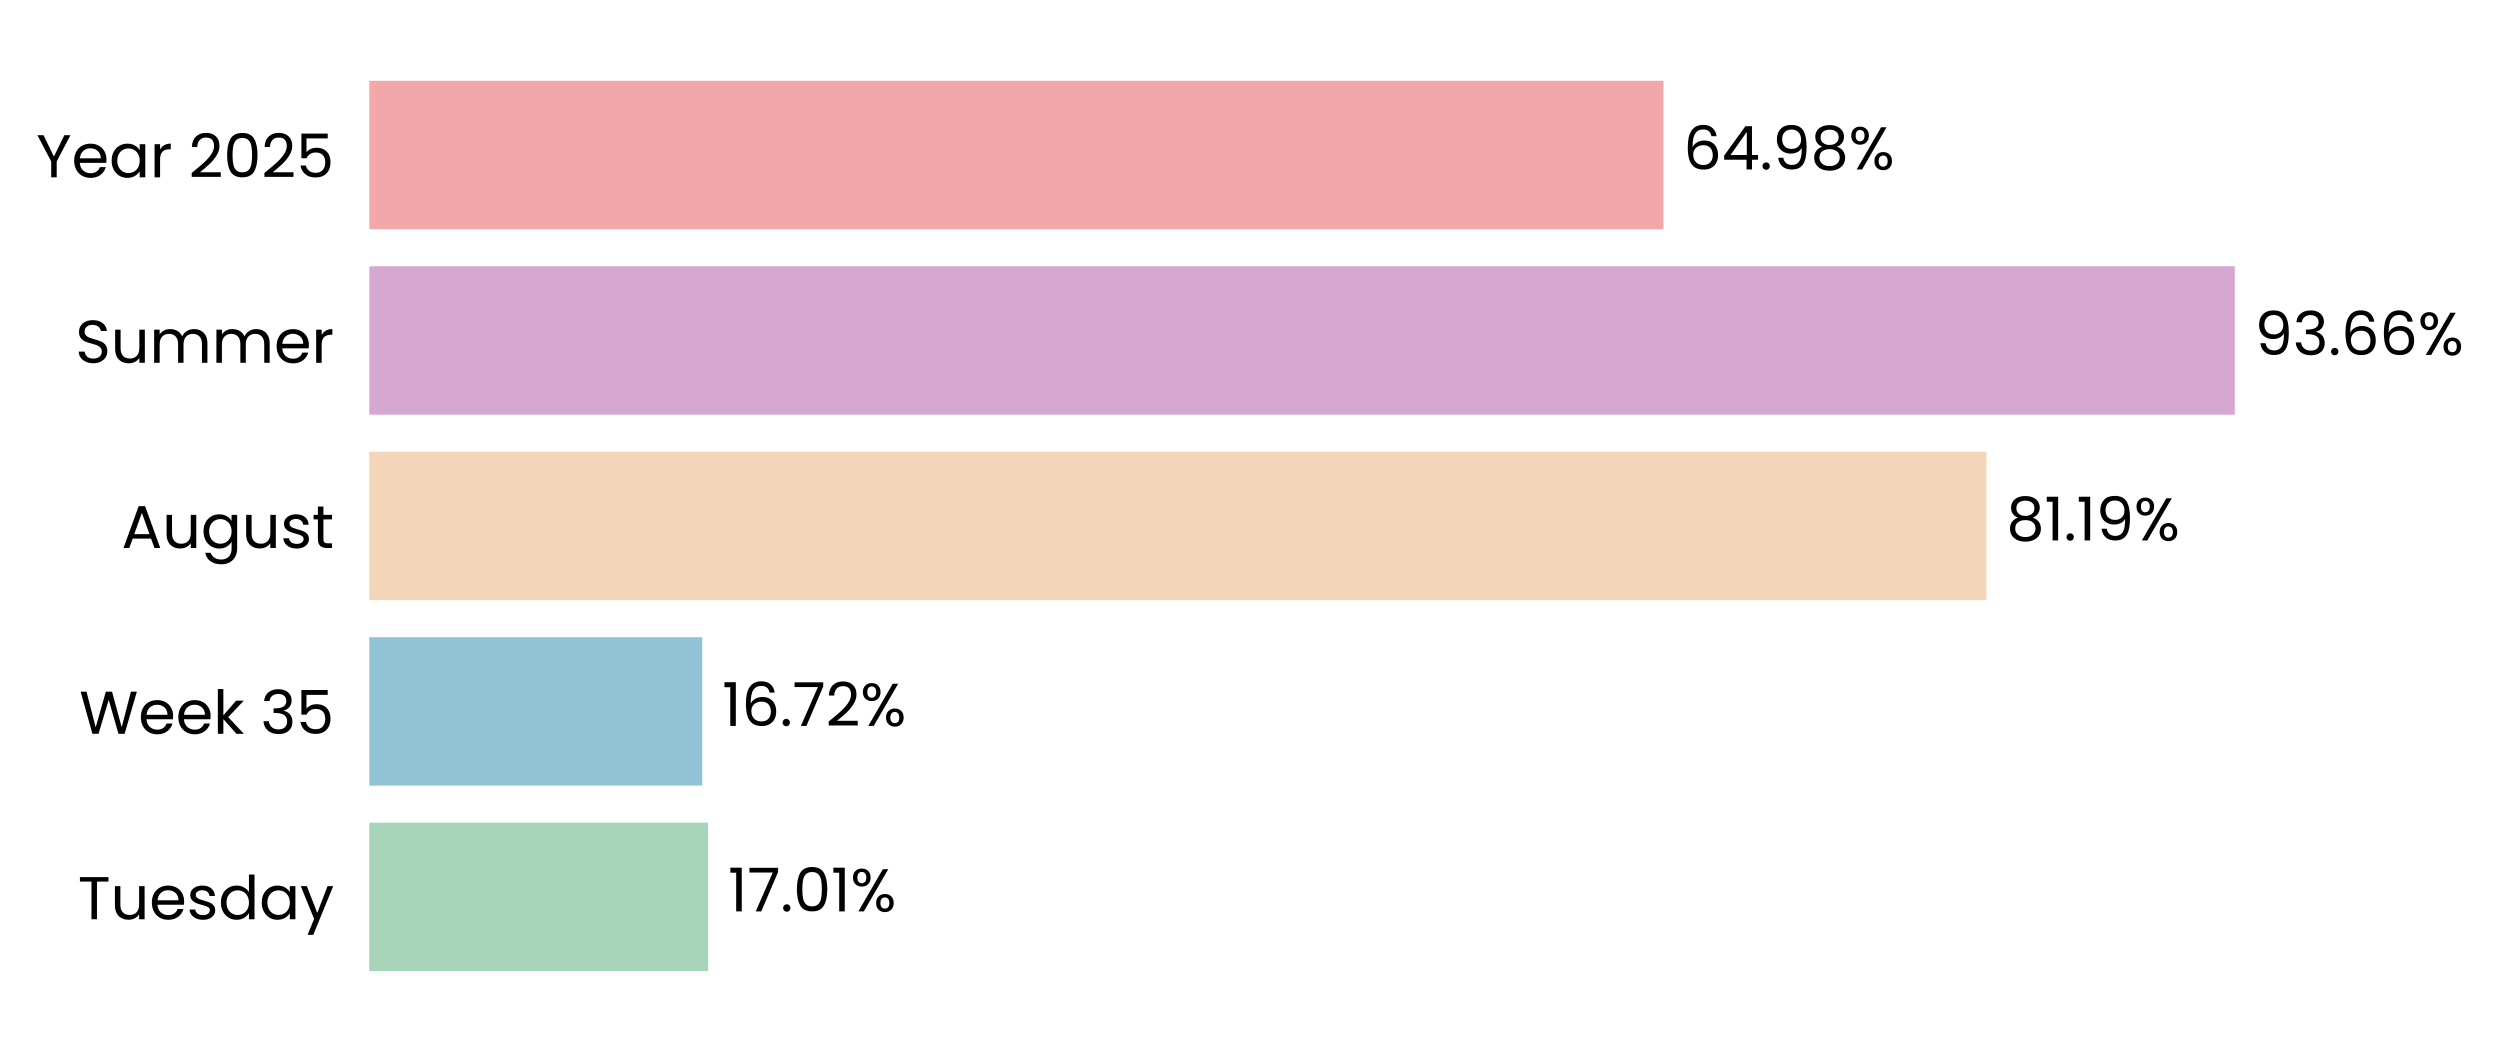
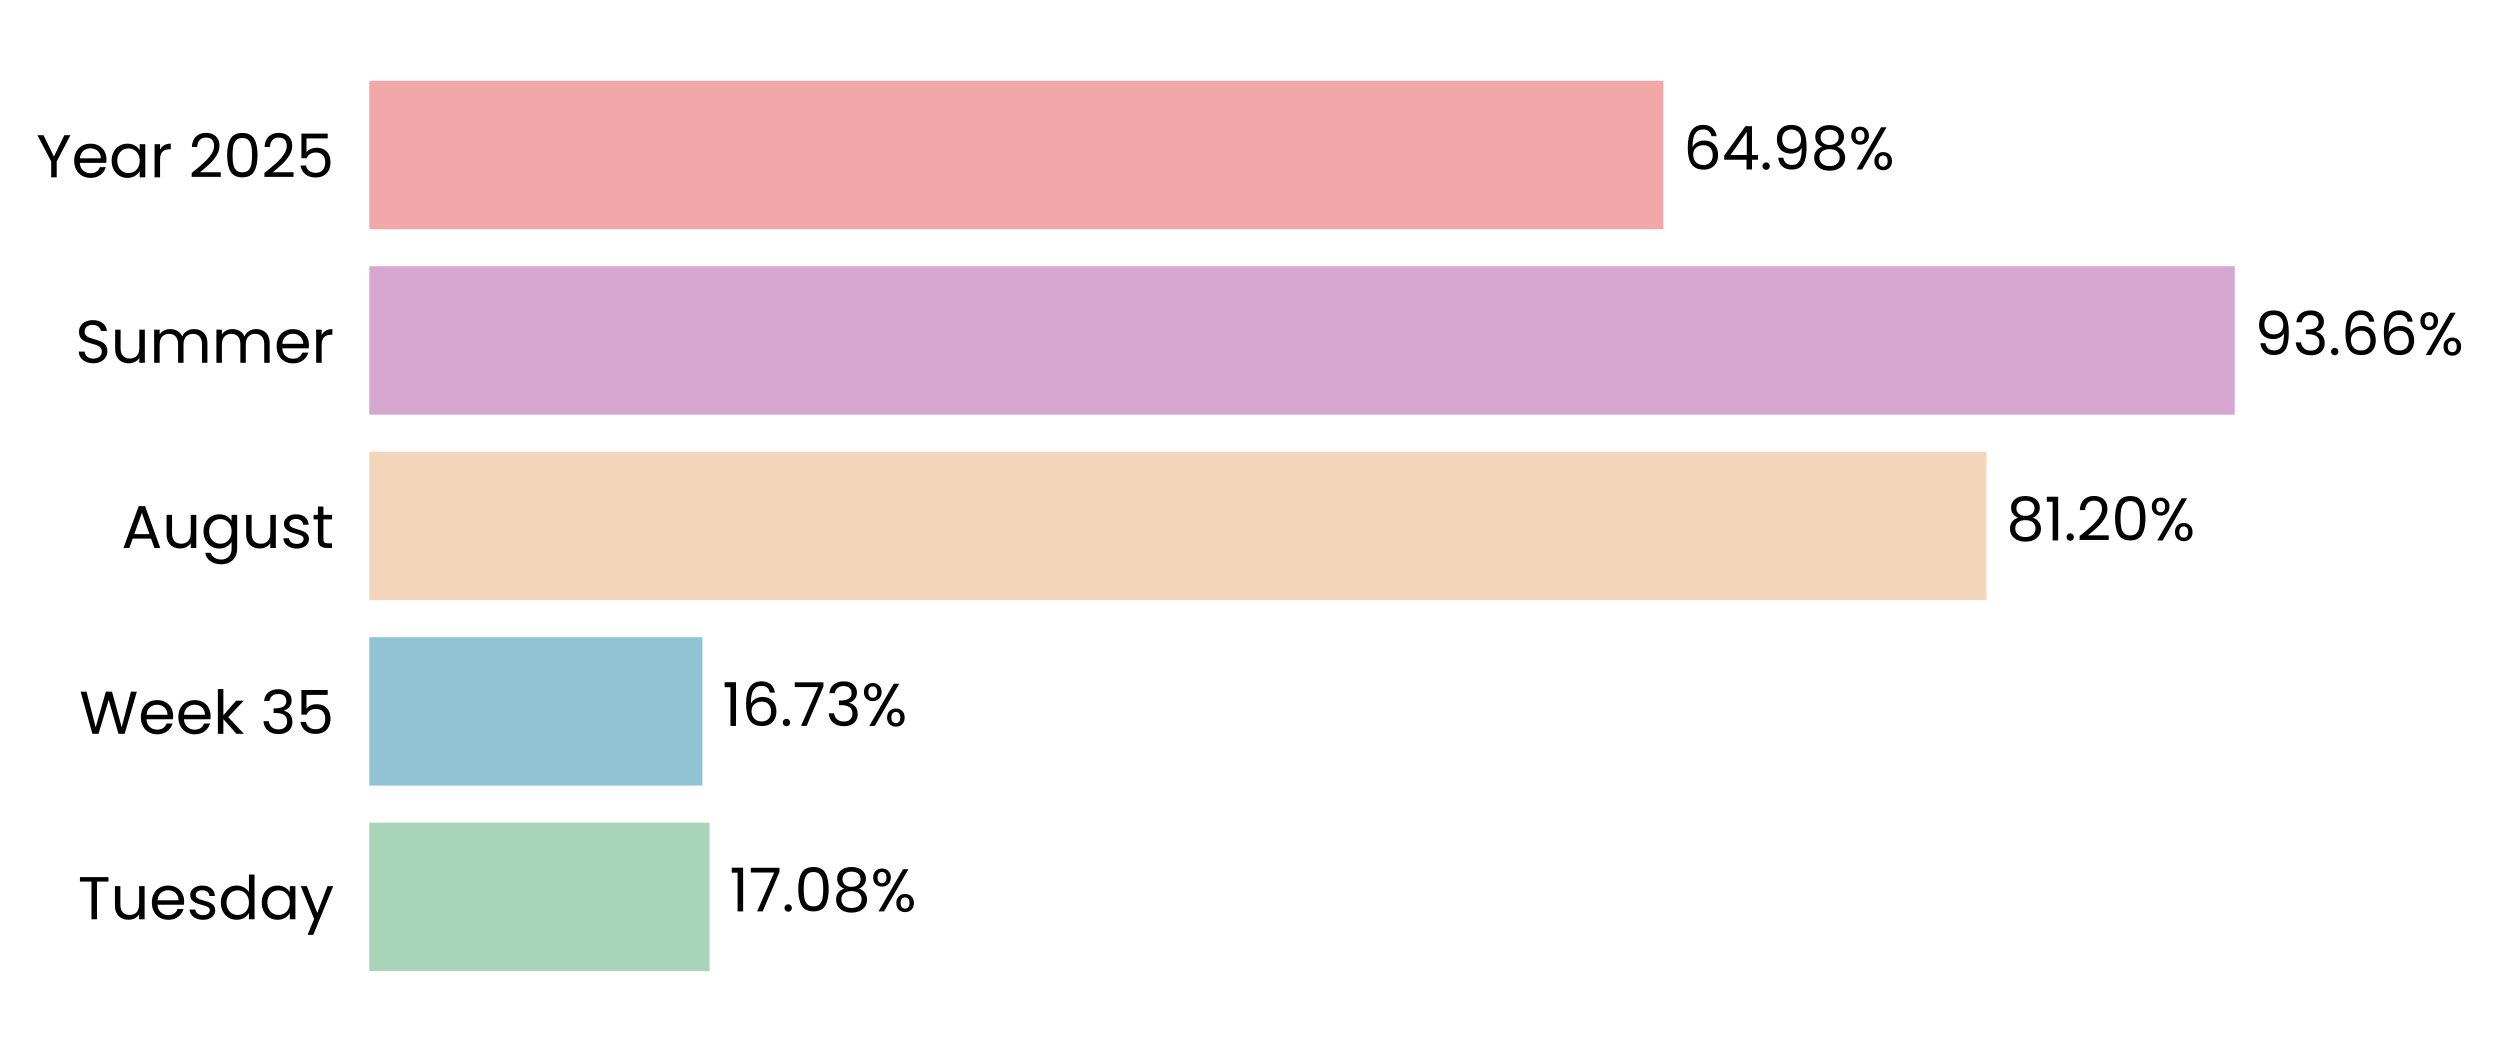
<svg xmlns="http://www.w3.org/2000/svg" xmlns:xlink="http://www.w3.org/1999/xlink" width="496.265pt" height="208.8pt" viewBox="0 0 496.265 208.8" version="1.1">
  <defs>
    <style type="text/css">*{stroke-linejoin: round; stroke-linecap: butt}</style>
  </defs>
  <g id="figure_1">
    <g id="patch_1">
      <path d="M 0 208.8  L 496.265 208.8  L 496.265 0  L 0 0  L 0 208.8  z " style="fill: none" />
    </g>
    <g id="axes_1">
      <g id="patch_2">
-         <path d="M 73.311 201.6  L 468.667 201.6  L 468.667 7.2  L 73.311 7.2  L 73.311 201.6  z " style="fill: none" />
+         <path d="M 73.311 201.6  L 468.664 201.6  L 468.664 7.2  L 73.311 7.2  L 73.311 201.6  z " style="fill: none" />
      </g>
      <g id="patch_3">
-         <path d="M 73.311 192.764  L 140.577 192.764  L 140.577 163.309  L 73.311 163.309  z " clip-path="url(#pce7b9ca37e)" style="fill: #a8d5ba" />
+         <path d="M 73.311 192.764  L 140.851 192.764  L 140.851 163.309  L 73.311 163.309  z " clip-path="url(#p5283eeb9be)" style="fill: #a8d5ba" />
      </g>
      <g id="patch_4">
-         <path d="M 73.311 155.945  L 139.4 155.945  L 139.4 126.491  L 73.311 126.491  z " clip-path="url(#pce7b9ca37e)" style="fill: #90c3d4" />
+         <path d="M 73.311 155.945  L 139.439 155.945  L 139.439 126.491  L 73.311 126.491  z " clip-path="url(#p5283eeb9be)" style="fill: #90c3d4" />
      </g>
      <g id="patch_5">
-         <path d="M 73.311 119.127  L 394.316 119.127  L 394.316 89.673  L 73.311 89.673  z " clip-path="url(#pce7b9ca37e)" style="fill: #f3d6ba" />
+         <path d="M 73.311 119.127  L 394.323 119.127  L 394.323 89.673  L 73.311 89.673  z " clip-path="url(#p5283eeb9be)" style="fill: #f3d6ba" />
      </g>
      <g id="patch_6">
-         <path d="M 73.311 82.309  L 443.614 82.309  L 443.614 52.855  L 73.311 52.855  z " clip-path="url(#pce7b9ca37e)" style="fill: #d6a8d1" />
+         <path d="M 73.311 82.309  L 443.614 82.309  L 443.614 52.855  L 73.311 52.855  z " clip-path="url(#p5283eeb9be)" style="fill: #d6a8d1" />
      </g>
      <g id="patch_7">
-         <path d="M 73.311 45.491  L 330.206 45.491  L 330.206 16.036  L 73.311 16.036  z " clip-path="url(#pce7b9ca37e)" style="fill: #f2a8a8" />
+         <path d="M 73.311 45.491  L 330.205 45.491  L 330.205 16.036  L 73.311 16.036  z " clip-path="url(#p5283eeb9be)" style="fill: #f2a8a8" />
      </g>
      <g id="matplotlib.axis_1">
        <g id="ytick_1">
          <g id="text_1">
            <g transform="translate(15.4575 182.4764) scale(0.12 -0.12)">
              <defs>
                <path id="Poppins-Regular-54" d="M 3238 4461  L 3238 3987  L 2022 3987  L 2022 0  L 1440 0  L 1440 3987  L 218 3987  L 218 4461  L 3238 4461  z " transform="scale(0.015625)" />
                <path id="Poppins-Regular-75" d="M 3603 3507  L 3603 0  L 3021 0  L 3021 518  Q 2854 250 2556 99  Q 2259 -51 1901 -51  Q 1491 -51 1164 118  Q 838 288 649 627  Q 461 966 461 1453  L 461 3507  L 1037 3507  L 1037 1530  Q 1037 1011 1299 732  Q 1562 454 2016 454  Q 2483 454 2752 742  Q 3021 1030 3021 1581  L 3021 3507  L 3603 3507  z " transform="scale(0.015625)" />
                <path id="Poppins-Regular-65" d="M 3693 1888  Q 3693 1722 3674 1536  L 870 1536  Q 902 1018 1225 726  Q 1549 435 2010 435  Q 2387 435 2640 611  Q 2893 787 2995 1082  L 3622 1082  Q 3482 576 3059 259  Q 2637 -58 2010 -58  Q 1510 -58 1116 166  Q 723 390 499 803  Q 275 1216 275 1760  Q 275 2304 492 2713  Q 710 3123 1104 3344  Q 1498 3565 2010 3565  Q 2509 3565 2893 3347  Q 3277 3130 3485 2749  Q 3693 2368 3693 1888  z M 3091 2010  Q 3091 2342 2944 2582  Q 2797 2822 2544 2947  Q 2291 3072 1984 3072  Q 1542 3072 1232 2790  Q 922 2509 877 2010  L 3091 2010  z " transform="scale(0.015625)" />
                <path id="Poppins-Regular-73" d="M 1734 -58  Q 1331 -58 1011 80  Q 691 218 505 464  Q 320 710 301 1030  L 902 1030  Q 928 768 1149 601  Q 1370 435 1728 435  Q 2061 435 2253 582  Q 2445 730 2445 954  Q 2445 1184 2240 1296  Q 2035 1408 1606 1517  Q 1216 1619 969 1724  Q 723 1830 547 2038  Q 371 2246 371 2586  Q 371 2854 531 3078  Q 691 3302 985 3433  Q 1280 3565 1658 3565  Q 2240 3565 2598 3270  Q 2957 2976 2982 2464  L 2400 2464  Q 2381 2739 2179 2905  Q 1978 3072 1638 3072  Q 1325 3072 1139 2937  Q 954 2803 954 2586  Q 954 2413 1066 2301  Q 1178 2189 1347 2121  Q 1517 2054 1818 1971  Q 2195 1869 2432 1769  Q 2669 1670 2838 1472  Q 3008 1274 3014 954  Q 3014 666 2854 435  Q 2694 205 2403 73  Q 2112 -58 1734 -58  z " transform="scale(0.015625)" />
                <path id="Poppins-Regular-64" d="M 275 1766  Q 275 2304 492 2710  Q 710 3117 1091 3341  Q 1472 3565 1946 3565  Q 2355 3565 2707 3376  Q 3059 3187 3245 2880  L 3245 4736  L 3834 4736  L 3834 0  L 3245 0  L 3245 659  Q 3072 346 2733 144  Q 2394 -58 1939 -58  Q 1472 -58 1091 172  Q 710 403 492 819  Q 275 1235 275 1766  z M 3245 1760  Q 3245 2157 3085 2451  Q 2925 2746 2653 2902  Q 2381 3059 2054 3059  Q 1728 3059 1459 2905  Q 1190 2752 1030 2457  Q 870 2163 870 1766  Q 870 1363 1030 1065  Q 1190 768 1459 611  Q 1728 454 2054 454  Q 2381 454 2653 611  Q 2925 768 3085 1065  Q 3245 1363 3245 1760  z " transform="scale(0.015625)" />
                <path id="Poppins-Regular-61" d="M 275 1766  Q 275 2304 492 2710  Q 710 3117 1091 3341  Q 1472 3565 1939 3565  Q 2400 3565 2739 3366  Q 3078 3168 3245 2867  L 3245 3507  L 3834 3507  L 3834 0  L 3245 0  L 3245 653  Q 3072 346 2729 144  Q 2387 -58 1933 -58  Q 1466 -58 1088 172  Q 710 403 492 819  Q 275 1235 275 1766  z M 3245 1760  Q 3245 2157 3085 2451  Q 2925 2746 2653 2902  Q 2381 3059 2054 3059  Q 1728 3059 1459 2905  Q 1190 2752 1030 2457  Q 870 2163 870 1766  Q 870 1363 1030 1065  Q 1190 768 1459 611  Q 1728 454 2054 454  Q 2381 454 2653 611  Q 2925 768 3085 1065  Q 3245 1363 3245 1760  z " transform="scale(0.015625)" />
                <path id="Poppins-Regular-79" d="M 3514 3507  L 1402 -1651  L 800 -1651  L 1491 38  L 77 3507  L 723 3507  L 1824 666  L 2912 3507  L 3514 3507  z " transform="scale(0.015625)" />
              </defs>
              <use xlink:href="#Poppins-Regular-54" />
              <use xlink:href="#Poppins-Regular-75" transform="translate(54.09999 0)" />
              <use xlink:href="#Poppins-Regular-65" transform="translate(118.1 0)" />
              <use xlink:href="#Poppins-Regular-73" transform="translate(180.1 0)" />
              <use xlink:href="#Poppins-Regular-64" transform="translate(232.3 0)" />
              <use xlink:href="#Poppins-Regular-61" transform="translate(299.8999 0)" />
              <use xlink:href="#Poppins-Regular-79" transform="translate(367.4999 0)" />
            </g>
          </g>
        </g>
        <g id="ytick_2">
          <g id="text_2">
            <g transform="translate(15.73125 145.6582) scale(0.12 -0.12)">
              <defs>
                <path id="Poppins-Regular-57" d="M 6099 4461  L 4806 0  L 4154 0  L 3117 3590  L 2042 0  L 1395 -6  L 147 4461  L 768 4461  L 1741 678  L 2816 4461  L 3469 4461  L 4493 691  L 5472 4461  L 6099 4461  z " transform="scale(0.015625)" />
                <path id="Poppins-Regular-6b" d="M 2451 0  L 1075 1549  L 1075 0  L 493 0  L 493 4736  L 1075 4736  L 1075 1952  L 2426 3507  L 3238 3507  L 1587 1760  L 3245 0  L 2451 0  z " transform="scale(0.015625)" />
                <path id="Poppins-Regular-20" transform="scale(0.015625)" />
                <path id="Poppins-Regular-33" d="M 384 3462  Q 429 4051 838 4384  Q 1248 4717 1901 4717  Q 2336 4717 2653 4560  Q 2970 4403 3133 4134  Q 3296 3866 3296 3526  Q 3296 3130 3069 2842  Q 2842 2554 2477 2470  L 2477 2438  Q 2893 2336 3136 2035  Q 3379 1734 3379 1248  Q 3379 883 3212 592  Q 3046 301 2713 134  Q 2381 -32 1914 -32  Q 1235 -32 800 323  Q 365 678 314 1331  L 877 1331  Q 922 947 1190 704  Q 1459 461 1907 461  Q 2355 461 2588 694  Q 2822 928 2822 1299  Q 2822 1779 2502 1990  Q 2182 2202 1536 2202  L 1389 2202  L 1389 2688  L 1542 2688  Q 2131 2694 2432 2883  Q 2733 3072 2733 3469  Q 2733 3808 2512 4013  Q 2291 4218 1882 4218  Q 1485 4218 1241 4013  Q 998 3808 954 3462  L 384 3462  z " transform="scale(0.015625)" />
                <path id="Poppins-Regular-35" d="M 3347 4122  L 1101 4122  L 1101 2662  Q 1248 2867 1536 2998  Q 1824 3130 2157 3130  Q 2688 3130 3021 2909  Q 3354 2688 3498 2339  Q 3642 1990 3642 1600  Q 3642 1139 3469 774  Q 3296 410 2941 198  Q 2586 -13 2061 -13  Q 1389 -13 973 332  Q 557 678 467 1254  L 1037 1254  Q 1120 890 1389 685  Q 1658 480 2067 480  Q 2573 480 2829 784  Q 3085 1088 3085 1587  Q 3085 2086 2829 2358  Q 2573 2630 2074 2630  Q 1734 2630 1481 2467  Q 1229 2304 1114 2022  L 563 2022  L 563 4634  L 3347 4634  L 3347 4122  z " transform="scale(0.015625)" />
              </defs>
              <use xlink:href="#Poppins-Regular-57" />
              <use xlink:href="#Poppins-Regular-65" transform="translate(97.59999 0)" />
              <use xlink:href="#Poppins-Regular-65" transform="translate(159.6 0)" />
              <use xlink:href="#Poppins-Regular-6b" transform="translate(221.6 0)" />
              <use xlink:href="#Poppins-Regular-20" transform="translate(273.0999 0)" />
              <use xlink:href="#Poppins-Regular-33" transform="translate(299.7999 0)" />
              <use xlink:href="#Poppins-Regular-35" transform="translate(358.6999 0)" />
            </g>
          </g>
        </g>
        <g id="ytick_3">
          <g id="text_3">
            <g transform="translate(24.11812 108.78) scale(0.12 -0.12)">
              <defs>
                <path id="Poppins-Regular-41" d="M 3130 992  L 1184 992  L 826 0  L 211 0  L 1824 4435  L 2496 4435  L 4102 0  L 3488 0  L 3130 992  z M 2963 1466  L 2157 3718  L 1350 1466  L 2963 1466  z " transform="scale(0.015625)" />
                <path id="Poppins-Regular-67" d="M 1939 3565  Q 2394 3565 2736 3366  Q 3078 3168 3245 2867  L 3245 3507  L 3834 3507  L 3834 -77  Q 3834 -557 3629 -931  Q 3424 -1306 3043 -1517  Q 2662 -1728 2157 -1728  Q 1466 -1728 1005 -1401  Q 544 -1075 461 -512  L 1037 -512  Q 1133 -832 1433 -1027  Q 1734 -1222 2157 -1222  Q 2637 -1222 2941 -921  Q 3245 -621 3245 -77  L 3245 659  Q 3072 352 2733 147  Q 2394 -58 1939 -58  Q 1472 -58 1091 172  Q 710 403 492 819  Q 275 1235 275 1766  Q 275 2304 492 2710  Q 710 3117 1091 3341  Q 1472 3565 1939 3565  z M 3245 1760  Q 3245 2157 3085 2451  Q 2925 2746 2653 2902  Q 2381 3059 2054 3059  Q 1728 3059 1459 2905  Q 1190 2752 1030 2457  Q 870 2163 870 1766  Q 870 1363 1030 1065  Q 1190 768 1459 611  Q 1728 454 2054 454  Q 2381 454 2653 611  Q 2925 768 3085 1065  Q 3245 1363 3245 1760  z " transform="scale(0.015625)" />
                <path id="Poppins-Regular-74" d="M 1203 3027  L 1203 960  Q 1203 704 1312 598  Q 1421 493 1690 493  L 2118 493  L 2118 0  L 1594 0  Q 1107 0 864 224  Q 621 448 621 960  L 621 3027  L 166 3027  L 166 3507  L 621 3507  L 621 4390  L 1203 4390  L 1203 3507  L 2118 3507  L 2118 3027  L 1203 3027  z " transform="scale(0.015625)" />
              </defs>
              <use xlink:href="#Poppins-Regular-41" />
              <use xlink:href="#Poppins-Regular-75" transform="translate(67.39999 0)" />
              <use xlink:href="#Poppins-Regular-67" transform="translate(131.4 0)" />
              <use xlink:href="#Poppins-Regular-75" transform="translate(199 0)" />
              <use xlink:href="#Poppins-Regular-73" transform="translate(263 0)" />
              <use xlink:href="#Poppins-Regular-74" transform="translate(315.2 0)" />
            </g>
          </g>
        </g>
        <g id="ytick_4">
          <g id="text_4">
            <g transform="translate(14.95125 72.02182) scale(0.12 -0.12)">
              <defs>
                <path id="Poppins-Regular-53" d="M 1907 -45  Q 1466 -45 1117 112  Q 768 269 569 547  Q 371 826 365 1190  L 986 1190  Q 1018 877 1245 662  Q 1472 448 1907 448  Q 2323 448 2563 656  Q 2803 864 2803 1190  Q 2803 1446 2662 1606  Q 2522 1766 2310 1849  Q 2099 1933 1741 2029  Q 1299 2144 1033 2259  Q 768 2374 579 2620  Q 390 2867 390 3283  Q 390 3648 576 3929  Q 762 4211 1098 4364  Q 1434 4518 1869 4518  Q 2496 4518 2896 4204  Q 3296 3891 3347 3373  L 2707 3373  Q 2675 3629 2438 3824  Q 2202 4019 1811 4019  Q 1446 4019 1216 3830  Q 986 3642 986 3302  Q 986 3059 1123 2905  Q 1261 2752 1462 2672  Q 1664 2592 2029 2490  Q 2470 2368 2739 2249  Q 3008 2131 3200 1884  Q 3392 1638 3392 1216  Q 3392 890 3219 602  Q 3046 314 2707 134  Q 2368 -45 1907 -45  z " transform="scale(0.015625)" />
                <path id="Poppins-Regular-6d" d="M 4710 3571  Q 5120 3571 5440 3401  Q 5760 3232 5945 2893  Q 6131 2554 6131 2067  L 6131 0  L 5555 0  L 5555 1984  Q 5555 2509 5296 2787  Q 5037 3066 4595 3066  Q 4141 3066 3872 2774  Q 3603 2483 3603 1933  L 3603 0  L 3027 0  L 3027 1984  Q 3027 2509 2768 2787  Q 2509 3066 2067 3066  Q 1613 3066 1344 2774  Q 1075 2483 1075 1933  L 1075 0  L 493 0  L 493 3507  L 1075 3507  L 1075 3002  Q 1248 3277 1539 3424  Q 1830 3571 2182 3571  Q 2624 3571 2963 3372  Q 3302 3174 3469 2790  Q 3616 3162 3955 3366  Q 4294 3571 4710 3571  z " transform="scale(0.015625)" />
                <path id="Poppins-Regular-72" d="M 1075 2938  Q 1229 3238 1513 3404  Q 1798 3571 2208 3571  L 2208 2970  L 2054 2970  Q 1075 2970 1075 1907  L 1075 0  L 493 0  L 493 3507  L 1075 3507  L 1075 2938  z " transform="scale(0.015625)" />
              </defs>
              <use xlink:href="#Poppins-Regular-53" />
              <use xlink:href="#Poppins-Regular-75" transform="translate(58.7 0)" />
              <use xlink:href="#Poppins-Regular-6d" transform="translate(122.7 0)" />
              <use xlink:href="#Poppins-Regular-6d" transform="translate(225.7 0)" />
              <use xlink:href="#Poppins-Regular-65" transform="translate(328.7 0)" />
              <use xlink:href="#Poppins-Regular-72" transform="translate(390.6999 0)" />
            </g>
          </g>
        </g>
        <g id="ytick_5">
          <g id="text_5">
            <g transform="translate(7.2 35.20364) scale(0.12 -0.12)">
              <defs>
                <path id="Poppins-Regular-59" d="M 3616 4461  L 2163 1683  L 2163 0  L 1581 0  L 1581 1683  L 122 4461  L 768 4461  L 1869 2202  L 2970 4461  L 3616 4461  z " transform="scale(0.015625)" />
                <path id="Poppins-Regular-32" d="M 326 467  Q 1139 1120 1600 1539  Q 2061 1958 2377 2416  Q 2694 2874 2694 3315  Q 2694 3731 2492 3971  Q 2291 4211 1843 4211  Q 1408 4211 1168 3939  Q 928 3667 909 3213  L 346 3213  Q 371 3930 780 4320  Q 1190 4710 1837 4710  Q 2496 4710 2883 4345  Q 3270 3981 3270 3341  Q 3270 2810 2953 2307  Q 2637 1805 2233 1424  Q 1830 1043 1203 538  L 3405 538  L 3405 51  L 326 51  L 326 467  z " transform="scale(0.015625)" />
                <path id="Poppins-Regular-30" d="M 397 2362  Q 397 3462 755 4080  Q 1114 4698 2010 4698  Q 2899 4698 3257 4080  Q 3616 3462 3616 2362  Q 3616 1242 3257 621  Q 2899 0 2010 0  Q 1114 0 755 621  Q 397 1242 397 2362  z M 3040 2362  Q 3040 2918 2966 3305  Q 2893 3693 2665 3929  Q 2438 4166 2010 4166  Q 1574 4166 1347 3929  Q 1120 3693 1046 3305  Q 973 2918 973 2362  Q 973 1786 1046 1395  Q 1120 1005 1347 768  Q 1574 531 2010 531  Q 2438 531 2665 768  Q 2893 1005 2966 1395  Q 3040 1786 3040 2362  z " transform="scale(0.015625)" />
              </defs>
              <use xlink:href="#Poppins-Regular-59" />
              <use xlink:href="#Poppins-Regular-65" transform="translate(58.39999 0)" />
              <use xlink:href="#Poppins-Regular-61" transform="translate(120.4 0)" />
              <use xlink:href="#Poppins-Regular-72" transform="translate(188 0)" />
              <use xlink:href="#Poppins-Regular-20" transform="translate(225.3 0)" />
              <use xlink:href="#Poppins-Regular-32" transform="translate(252 0)" />
              <use xlink:href="#Poppins-Regular-30" transform="translate(309.4999 0)" />
              <use xlink:href="#Poppins-Regular-32" transform="translate(372.2999 0)" />
              <use xlink:href="#Poppins-Regular-35" transform="translate(429.7999 0)" />
            </g>
          </g>
        </g>
      </g>
      <g id="text_6">
-         <g transform="translate(144.5302 180.9164) scale(0.12 -0.12)">
+         <g transform="translate(144.8042 180.9164) scale(0.12 -0.12)">
          <defs>
            <path id="Poppins-Regular-31" d="M 243 4096  L 243 4627  L 1446 4627  L 1446 0  L 858 0  L 858 4096  L 243 4096  z " transform="scale(0.015625)" />
            <path id="Poppins-Regular-37" d="M 3245 4173  L 1466 0  L 877 0  L 2682 4115  L 211 4115  L 211 4614  L 3245 4614  L 3245 4173  z " transform="scale(0.015625)" />
            <path id="Poppins-Regular-2e" d="M 678 -38  Q 512 -38 397 77  Q 282 192 282 358  Q 282 525 397 640  Q 512 755 678 755  Q 838 755 950 640  Q 1062 525 1062 358  Q 1062 192 950 77  Q 838 -38 678 -38  z " transform="scale(0.015625)" />
+             <path id="Poppins-Regular-38" d="M 1242 2406  Q 883 2547 691 2816  Q 499 3085 499 3469  Q 499 3814 672 4092  Q 845 4371 1187 4534  Q 1530 4698 2016 4698  Q 2502 4698 2844 4534  Q 3187 4371 3363 4092  Q 3539 3814 3539 3469  Q 3539 3098 3340 2819  Q 3142 2541 2797 2406  Q 3194 2285 3427 1981  Q 3661 1677 3661 1248  Q 3661 832 3456 521  Q 3251 211 2876 41  Q 2502 -128 2016 -128  Q 1530 -128 1162 41  Q 794 211 589 521  Q 384 832 384 1248  Q 384 1677 614 1984  Q 845 2291 1242 2406  z M 2976 3398  Q 2976 3789 2720 4000  Q 2464 4211 2016 4211  Q 1574 4211 1318 4000  Q 1062 3789 1062 3392  Q 1062 3034 1328 2816  Q 1594 2598 2016 2598  Q 2445 2598 2710 2819  Q 2976 3040 2976 3398  z M 2016 2150  Q 1542 2150 1241 1929  Q 941 1709 941 1267  Q 941 858 1232 608  Q 1523 358 2016 358  Q 2509 358 2797 608  Q 3085 858 3085 1267  Q 3085 1696 2790 1923  Q 2496 2150 2016 2150  z " transform="scale(0.015625)" />
            <path id="Poppins-Regular-25" d="M 269 3584  Q 269 4019 531 4278  Q 794 4538 1203 4538  Q 1613 4538 1875 4278  Q 2138 4019 2138 3584  Q 2138 3142 1875 2883  Q 1613 2624 1203 2624  Q 794 2624 531 2883  Q 269 3142 269 3584  z M 4006 4467  L 1414 0  L 838 0  L 3430 4467  L 4006 4467  z M 1203 4179  Q 986 4179 861 4028  Q 736 3878 736 3584  Q 736 3290 861 3136  Q 986 2982 1203 2982  Q 1421 2982 1549 3139  Q 1677 3296 1677 3584  Q 1677 3878 1549 4028  Q 1421 4179 1203 4179  z M 2720 883  Q 2720 1325 2982 1584  Q 3245 1843 3654 1843  Q 4064 1843 4323 1584  Q 4582 1325 4582 883  Q 4582 448 4323 185  Q 4064 -77 3654 -77  Q 3245 -77 2982 182  Q 2720 442 2720 883  z M 3648 1478  Q 3430 1478 3302 1328  Q 3174 1178 3174 883  Q 3174 595 3302 444  Q 3430 294 3648 294  Q 3866 294 3994 444  Q 4122 595 4122 883  Q 4122 1178 3994 1328  Q 3866 1478 3648 1478  z " transform="scale(0.015625)" />
          </defs>
          <use xlink:href="#Poppins-Regular-31" />
          <use xlink:href="#Poppins-Regular-37" transform="translate(31.99998 0)" />
          <use xlink:href="#Poppins-Regular-2e" transform="translate(86.59998 0)" />
          <use xlink:href="#Poppins-Regular-30" transform="translate(107.6 0)" />
-           <use xlink:href="#Poppins-Regular-31" transform="translate(170.3999 0)" />
-           <use xlink:href="#Poppins-Regular-25" transform="translate(202.3999 0)" />
+           <use xlink:href="#Poppins-Regular-38" transform="translate(170.3999 0)" />
+           <use xlink:href="#Poppins-Regular-25" transform="translate(233.4999 0)" />
        </g>
      </g>
      <g id="text_7">
-         <g transform="translate(143.3535 144.0982) scale(0.12 -0.12)">
+         <g transform="translate(143.3922 144.0982) scale(0.12 -0.12)">
          <defs>
            <path id="Poppins-Regular-36" d="M 2976 3526  Q 2835 4237 2099 4237  Q 1530 4237 1248 3798  Q 966 3360 973 2355  Q 1120 2688 1462 2877  Q 1805 3066 2227 3066  Q 2886 3066 3280 2656  Q 3674 2246 3674 1523  Q 3674 1088 3504 742  Q 3334 397 2992 192  Q 2650 -13 2163 -13  Q 1504 -13 1133 281  Q 762 576 614 1094  Q 467 1613 467 2374  Q 467 4723 2106 4723  Q 2733 4723 3091 4384  Q 3450 4045 3514 3526  L 2976 3526  z M 2106 2573  Q 1830 2573 1587 2461  Q 1344 2349 1193 2121  Q 1043 1894 1043 1568  Q 1043 1082 1324 778  Q 1606 474 2131 474  Q 2579 474 2844 752  Q 3110 1030 3110 1504  Q 3110 2003 2854 2288  Q 2598 2573 2106 2573  z " transform="scale(0.015625)" />
          </defs>
          <use xlink:href="#Poppins-Regular-31" />
          <use xlink:href="#Poppins-Regular-36" transform="translate(31.99998 0)" />
          <use xlink:href="#Poppins-Regular-2e" transform="translate(95.49997 0)" />
          <use xlink:href="#Poppins-Regular-37" transform="translate(116.5 0)" />
-           <use xlink:href="#Poppins-Regular-32" transform="translate(171.0999 0)" />
-           <use xlink:href="#Poppins-Regular-25" transform="translate(228.5999 0)" />
+           <use xlink:href="#Poppins-Regular-33" transform="translate(171.0999 0)" />
+           <use xlink:href="#Poppins-Regular-25" transform="translate(229.9999 0)" />
        </g>
      </g>
      <g id="text_8">
-         <g transform="translate(398.2698 107.28) scale(0.12 -0.12)">
-           <defs>
-             <path id="Poppins-Regular-38" d="M 1242 2406  Q 883 2547 691 2816  Q 499 3085 499 3469  Q 499 3814 672 4092  Q 845 4371 1187 4534  Q 1530 4698 2016 4698  Q 2502 4698 2844 4534  Q 3187 4371 3363 4092  Q 3539 3814 3539 3469  Q 3539 3098 3340 2819  Q 3142 2541 2797 2406  Q 3194 2285 3427 1981  Q 3661 1677 3661 1248  Q 3661 832 3456 521  Q 3251 211 2876 41  Q 2502 -128 2016 -128  Q 1530 -128 1162 41  Q 794 211 589 521  Q 384 832 384 1248  Q 384 1677 614 1984  Q 845 2291 1242 2406  z M 2976 3398  Q 2976 3789 2720 4000  Q 2464 4211 2016 4211  Q 1574 4211 1318 4000  Q 1062 3789 1062 3392  Q 1062 3034 1328 2816  Q 1594 2598 2016 2598  Q 2445 2598 2710 2819  Q 2976 3040 2976 3398  z M 2016 2150  Q 1542 2150 1241 1929  Q 941 1709 941 1267  Q 941 858 1232 608  Q 1523 358 2016 358  Q 2509 358 2797 608  Q 3085 858 3085 1267  Q 3085 1696 2790 1923  Q 2496 2150 2016 2150  z " transform="scale(0.015625)" />
-             <path id="Poppins-Regular-39" d="M 1146 1242  Q 1210 877 1443 678  Q 1677 480 2074 480  Q 2605 480 2857 896  Q 3110 1312 3098 2298  Q 2963 2010 2649 1846  Q 2336 1683 1952 1683  Q 1523 1683 1187 1859  Q 851 2035 659 2374  Q 467 2714 467 3194  Q 467 3878 864 4297  Q 1261 4717 1990 4717  Q 2886 4717 3248 4134  Q 3610 3552 3610 2400  Q 3610 1594 3466 1069  Q 3322 544 2979 269  Q 2637 -6 2042 -6  Q 1389 -6 1024 346  Q 659 698 608 1242  L 1146 1242  z M 2048 2176  Q 2477 2176 2752 2441  Q 3027 2707 3027 3162  Q 3027 3642 2758 3936  Q 2490 4230 2003 4230  Q 1555 4230 1289 3948  Q 1024 3667 1024 3206  Q 1024 2739 1286 2457  Q 1549 2176 2048 2176  z " transform="scale(0.015625)" />
-           </defs>
+         <g transform="translate(398.2762 107.28) scale(0.12 -0.12)">
          <use xlink:href="#Poppins-Regular-38" />
          <use xlink:href="#Poppins-Regular-31" transform="translate(63.09999 0)" />
          <use xlink:href="#Poppins-Regular-2e" transform="translate(95.09998 0)" />
-           <use xlink:href="#Poppins-Regular-31" transform="translate(116.1 0)" />
-           <use xlink:href="#Poppins-Regular-39" transform="translate(148.0999 0)" />
-           <use xlink:href="#Poppins-Regular-25" transform="translate(211.0999 0)" />
+           <use xlink:href="#Poppins-Regular-32" transform="translate(116.1 0)" />
+           <use xlink:href="#Poppins-Regular-30" transform="translate(173.5999 0)" />
+           <use xlink:href="#Poppins-Regular-25" transform="translate(236.3999 0)" />
        </g>
      </g>
      <g id="text_9">
-         <g transform="translate(447.5675 70.46182) scale(0.12 -0.12)">
+         <g transform="translate(447.5676 70.46182) scale(0.12 -0.12)">
+           <defs>
+             <path id="Poppins-Regular-39" d="M 1146 1242  Q 1210 877 1443 678  Q 1677 480 2074 480  Q 2605 480 2857 896  Q 3110 1312 3098 2298  Q 2963 2010 2649 1846  Q 2336 1683 1952 1683  Q 1523 1683 1187 1859  Q 851 2035 659 2374  Q 467 2714 467 3194  Q 467 3878 864 4297  Q 1261 4717 1990 4717  Q 2886 4717 3248 4134  Q 3610 3552 3610 2400  Q 3610 1594 3466 1069  Q 3322 544 2979 269  Q 2637 -6 2042 -6  Q 1389 -6 1024 346  Q 659 698 608 1242  L 1146 1242  z M 2048 2176  Q 2477 2176 2752 2441  Q 3027 2707 3027 3162  Q 3027 3642 2758 3936  Q 2490 4230 2003 4230  Q 1555 4230 1289 3948  Q 1024 3667 1024 3206  Q 1024 2739 1286 2457  Q 1549 2176 2048 2176  z " transform="scale(0.015625)" />
+           </defs>
          <use xlink:href="#Poppins-Regular-39" />
          <use xlink:href="#Poppins-Regular-33" transform="translate(62.99999 0)" />
          <use xlink:href="#Poppins-Regular-2e" transform="translate(121.9 0)" />
          <use xlink:href="#Poppins-Regular-36" transform="translate(142.9 0)" />
          <use xlink:href="#Poppins-Regular-36" transform="translate(206.3999 0)" />
          <use xlink:href="#Poppins-Regular-25" transform="translate(269.8999 0)" />
        </g>
      </g>
      <g id="text_10">
-         <g transform="translate(334.1594 33.64364) scale(0.12 -0.12)">
+         <g transform="translate(334.1582 33.64364) scale(0.12 -0.12)">
          <defs>
            <path id="Poppins-Regular-34" d="M 256 1030  L 256 1472  L 2502 4582  L 3200 4582  L 3200 1536  L 3840 1536  L 3840 1030  L 3200 1030  L 3200 0  L 2624 0  L 2624 1030  L 256 1030  z M 2650 3974  L 928 1536  L 2650 1536  L 2650 3974  z " transform="scale(0.015625)" />
          </defs>
          <use xlink:href="#Poppins-Regular-36" />
          <use xlink:href="#Poppins-Regular-34" transform="translate(63.49999 0)" />
          <use xlink:href="#Poppins-Regular-2e" transform="translate(126.4 0)" />
          <use xlink:href="#Poppins-Regular-39" transform="translate(147.4 0)" />
          <use xlink:href="#Poppins-Regular-38" transform="translate(210.3999 0)" />
          <use xlink:href="#Poppins-Regular-25" transform="translate(273.4999 0)" />
        </g>
      </g>
    </g>
  </g>
  <defs>
-     <clipPath id="pce7b9ca37e">
-       <rect x="73.311" y="7.2" width="395.356" height="194.4" />
+     <clipPath id="p5283eeb9be">
+       <rect x="73.311" y="7.2" width="395.353" height="194.4" />
    </clipPath>
  </defs>
</svg>
